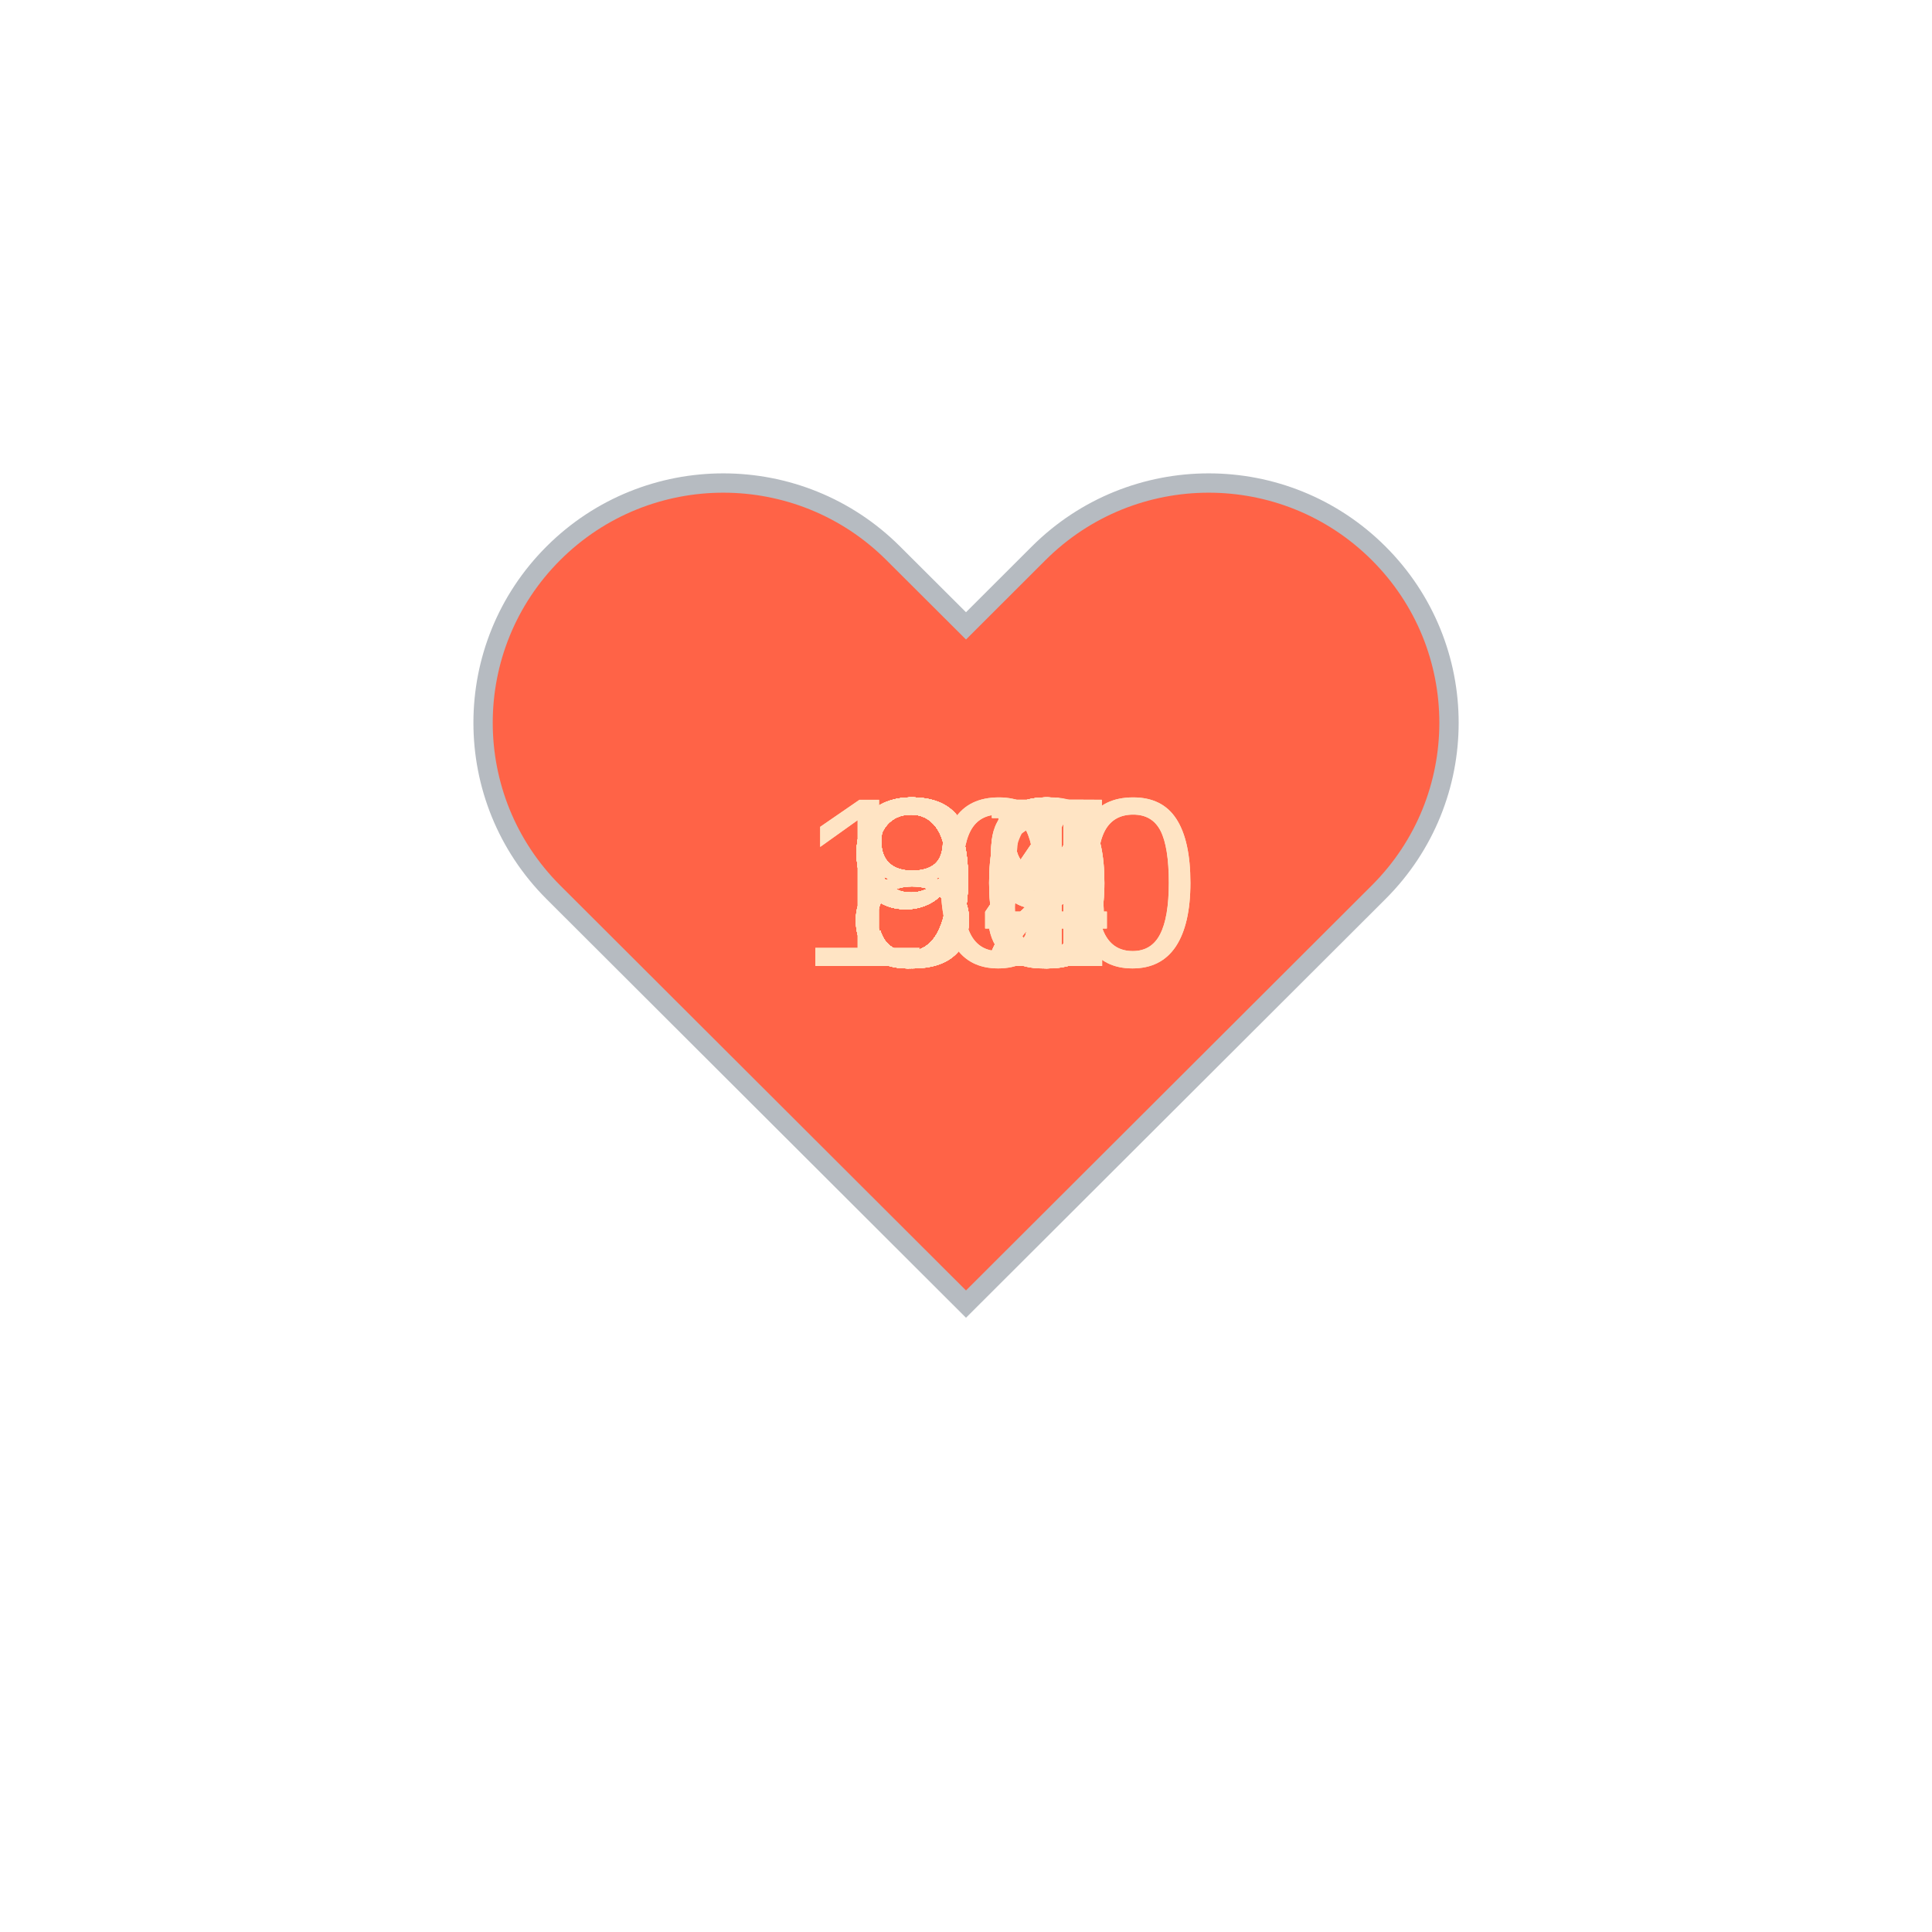
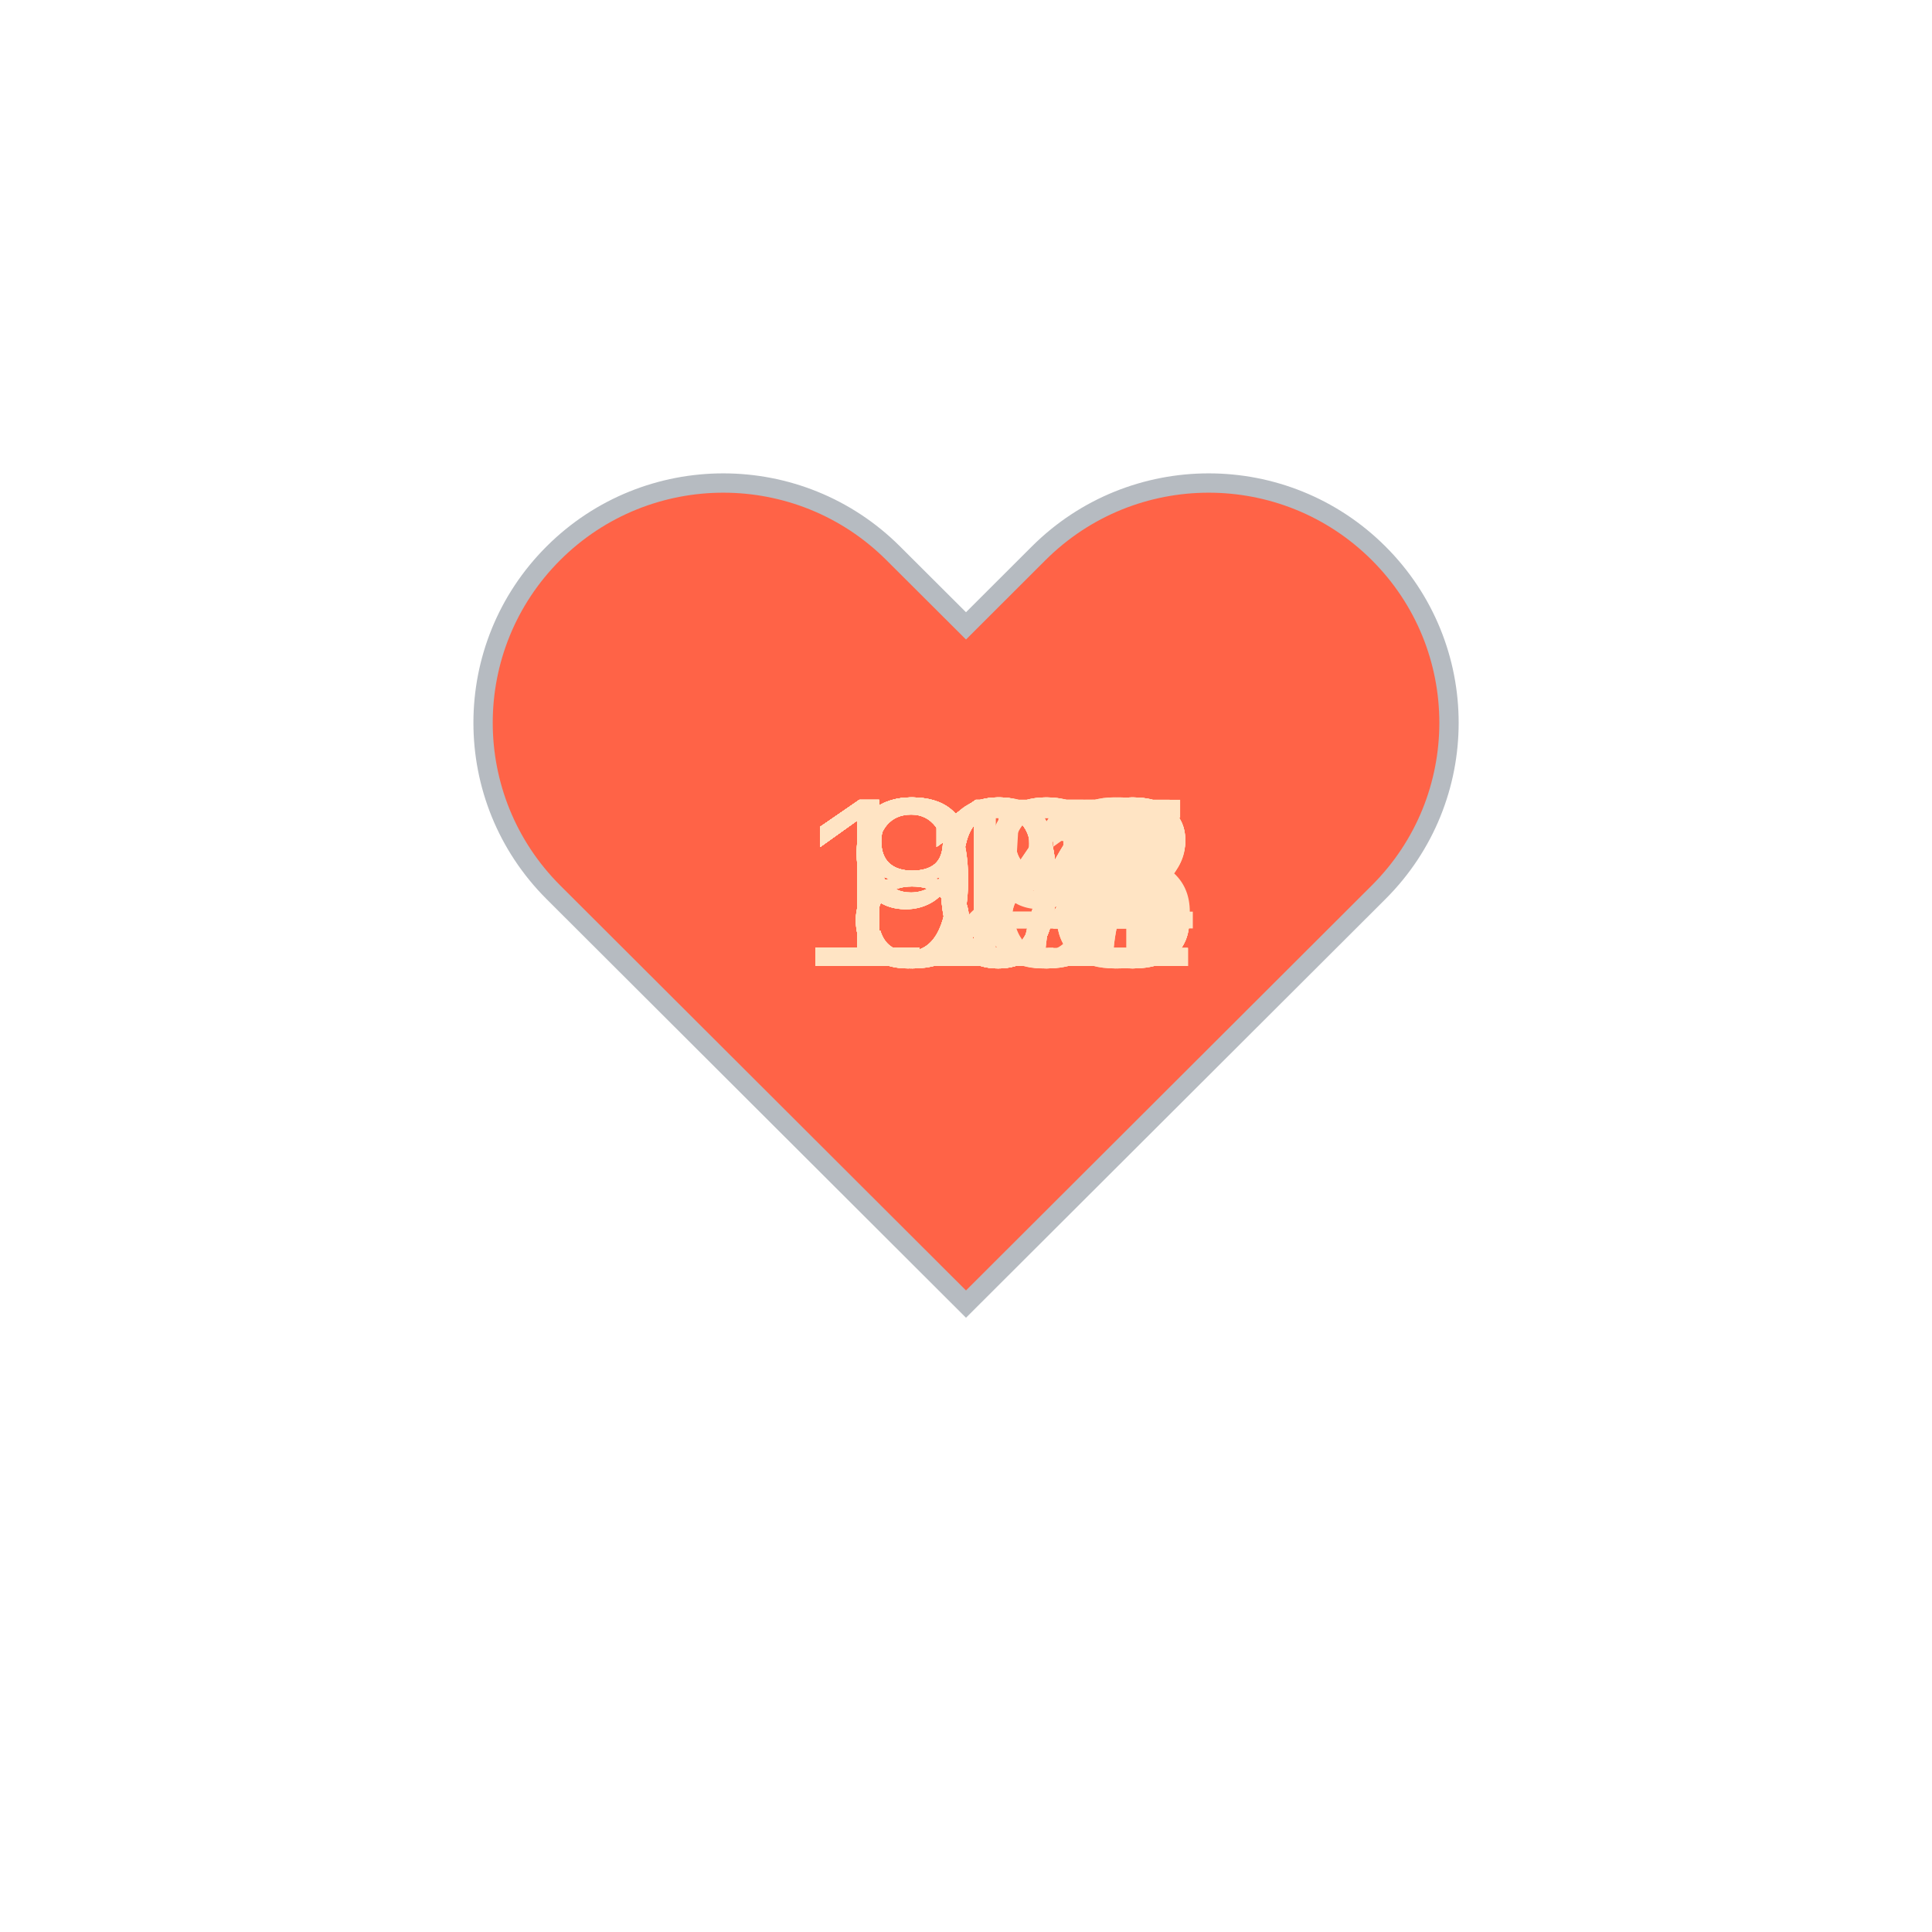
<svg xmlns="http://www.w3.org/2000/svg" baseProfile="full" height="150" version="1.1" viewBox="0,0,200,200" width="150">
  <defs />
  <g transform="translate(100 100)">
    <path d="M92.71,7.27L92.71,7.27c-9.71-9.69-25.46-9.69-35.18,0L50,14.79l-7.54-7.52C32.75-2.42,17-2.42,7.29,7.27v0 c-9.71,9.69-9.71,25.41,0,35.1L50,85l42.71-42.63C102.43,32.68,102.43,16.96,92.71,7.27z" fill="tomato" stroke="#B6BBC1" stroke-width="2" transform="translate(-50 -50)" />
    <animateTransform additive="sum" attributeName="transform" dur="1.2s" repeatCount="indefinite" type="scale" values="1; 1.5; 1.25; 1.5; 1.5; 1;" />
-     <text fill="bisque" style="font-size:25px; font-family:Arial" transform="translate(-12.5 0)">97<animate attributeName="visibility" dur="36.0s" keyTimes="0;0.03;0.07;0.1;0.13;0.17;0.2;0.23;0.27;0.3;0.33;0.37;0.4;0.43;0.47;0.5;0.53;0.57;0.6;0.63;0.67;0.7;0.73;0.77;0.8;0.83;0.87;0.9;0.93;0.97;1.0" repeatCount="indefinite" values="visible;hidden;hidden;hidden;hidden;hidden;hidden;hidden;hidden;hidden;hidden;hidden;hidden;hidden;hidden;hidden;hidden;hidden;hidden;hidden;hidden;hidden;hidden;hidden;hidden;hidden;hidden;hidden;hidden;hidden;hidden" />
+     <text fill="bisque" style="font-size:25px; font-family:Arial" transform="translate(-17.5 0)">116<animate attributeName="visibility" dur="36.0s" keyTimes="0;0.03;0.07;0.1;0.13;0.17;0.2;0.23;0.27;0.3;0.33;0.37;0.4;0.43;0.47;0.5;0.53;0.57;0.6;0.63;0.67;0.7;0.73;0.77;0.8;0.83;0.87;0.9;0.93;0.97;1.0" repeatCount="indefinite" values="visible;hidden;hidden;hidden;hidden;hidden;hidden;hidden;hidden;hidden;hidden;hidden;hidden;hidden;hidden;hidden;hidden;hidden;hidden;hidden;hidden;hidden;hidden;hidden;hidden;hidden;hidden;hidden;hidden;hidden;hidden" />
    </text>
-     <text fill="bisque" style="font-size:25px; font-family:Arial" transform="translate(-12.5 0)">94<animate attributeName="visibility" dur="36.0s" keyTimes="0;0.03;0.07;0.1;0.13;0.17;0.2;0.23;0.27;0.3;0.33;0.37;0.4;0.43;0.47;0.5;0.53;0.57;0.6;0.63;0.67;0.7;0.73;0.77;0.8;0.83;0.87;0.9;0.93;0.97;1.0" repeatCount="indefinite" values="hidden;visible;hidden;hidden;hidden;hidden;hidden;hidden;hidden;hidden;hidden;hidden;hidden;hidden;hidden;hidden;hidden;hidden;hidden;hidden;hidden;hidden;hidden;hidden;hidden;hidden;hidden;hidden;hidden;hidden;hidden" />
+     <text fill="bisque" style="font-size:25px; font-family:Arial" transform="translate(-17.5 0)">117<animate attributeName="visibility" dur="36.0s" keyTimes="0;0.03;0.07;0.1;0.13;0.17;0.2;0.23;0.27;0.3;0.33;0.37;0.4;0.43;0.47;0.5;0.53;0.57;0.6;0.63;0.67;0.7;0.73;0.77;0.8;0.83;0.87;0.9;0.93;0.97;1.0" repeatCount="indefinite" values="hidden;visible;hidden;hidden;hidden;hidden;hidden;hidden;hidden;hidden;hidden;hidden;hidden;hidden;hidden;hidden;hidden;hidden;hidden;hidden;hidden;hidden;hidden;hidden;hidden;hidden;hidden;hidden;hidden;hidden;hidden" />
    </text>
-     <text fill="bisque" style="font-size:25px; font-family:Arial" transform="translate(-12.5 0)">95<animate attributeName="visibility" dur="36.0s" keyTimes="0;0.03;0.07;0.1;0.13;0.17;0.2;0.23;0.27;0.3;0.33;0.37;0.4;0.43;0.47;0.5;0.53;0.57;0.6;0.63;0.67;0.7;0.73;0.77;0.8;0.83;0.87;0.9;0.93;0.97;1.0" repeatCount="indefinite" values="hidden;hidden;visible;hidden;hidden;hidden;hidden;hidden;hidden;hidden;hidden;hidden;hidden;hidden;hidden;hidden;hidden;hidden;hidden;hidden;hidden;hidden;hidden;hidden;hidden;hidden;hidden;hidden;hidden;hidden;hidden" />
+     <text fill="bisque" style="font-size:25px; font-family:Arial" transform="translate(-17.5 0)">121<animate attributeName="visibility" dur="36.0s" keyTimes="0;0.03;0.07;0.1;0.13;0.17;0.2;0.23;0.27;0.3;0.33;0.37;0.4;0.43;0.47;0.5;0.53;0.57;0.6;0.63;0.67;0.7;0.73;0.77;0.8;0.83;0.87;0.9;0.93;0.97;1.0" repeatCount="indefinite" values="hidden;hidden;visible;hidden;hidden;hidden;hidden;hidden;hidden;hidden;hidden;hidden;hidden;hidden;hidden;hidden;hidden;hidden;hidden;hidden;hidden;hidden;hidden;hidden;hidden;hidden;hidden;hidden;hidden;hidden;hidden" />
    </text>
-     <text fill="bisque" style="font-size:25px; font-family:Arial" transform="translate(-12.5 0)">97<animate attributeName="visibility" dur="36.0s" keyTimes="0;0.03;0.07;0.1;0.13;0.17;0.2;0.23;0.27;0.3;0.33;0.37;0.4;0.43;0.47;0.5;0.53;0.57;0.6;0.63;0.67;0.7;0.73;0.77;0.8;0.83;0.87;0.9;0.93;0.97;1.0" repeatCount="indefinite" values="hidden;hidden;hidden;visible;hidden;hidden;hidden;hidden;hidden;hidden;hidden;hidden;hidden;hidden;hidden;hidden;hidden;hidden;hidden;hidden;hidden;hidden;hidden;hidden;hidden;hidden;hidden;hidden;hidden;hidden;hidden" />
+     <text fill="bisque" style="font-size:25px; font-family:Arial" transform="translate(-17.5 0)">122<animate attributeName="visibility" dur="36.0s" keyTimes="0;0.03;0.07;0.1;0.13;0.17;0.2;0.23;0.27;0.3;0.33;0.37;0.4;0.43;0.47;0.5;0.53;0.57;0.6;0.63;0.67;0.7;0.73;0.77;0.8;0.83;0.87;0.9;0.93;0.97;1.0" repeatCount="indefinite" values="hidden;hidden;hidden;visible;hidden;hidden;hidden;hidden;hidden;hidden;hidden;hidden;hidden;hidden;hidden;hidden;hidden;hidden;hidden;hidden;hidden;hidden;hidden;hidden;hidden;hidden;hidden;hidden;hidden;hidden;hidden" />
    </text>
-     <text fill="bisque" style="font-size:25px; font-family:Arial" transform="translate(-17.5 0)">100<animate attributeName="visibility" dur="36.0s" keyTimes="0;0.03;0.07;0.1;0.13;0.17;0.2;0.23;0.27;0.3;0.33;0.37;0.4;0.43;0.47;0.5;0.53;0.57;0.6;0.63;0.67;0.7;0.73;0.77;0.8;0.83;0.87;0.9;0.93;0.97;1.0" repeatCount="indefinite" values="hidden;hidden;hidden;hidden;visible;hidden;hidden;hidden;hidden;hidden;hidden;hidden;hidden;hidden;hidden;hidden;hidden;hidden;hidden;hidden;hidden;hidden;hidden;hidden;hidden;hidden;hidden;hidden;hidden;hidden;hidden" />
+     <text fill="bisque" style="font-size:25px; font-family:Arial" transform="translate(-17.5 0)">116<animate attributeName="visibility" dur="36.0s" keyTimes="0;0.03;0.07;0.1;0.13;0.17;0.2;0.23;0.27;0.3;0.33;0.37;0.4;0.43;0.47;0.5;0.53;0.57;0.6;0.63;0.67;0.7;0.73;0.77;0.8;0.83;0.87;0.9;0.93;0.97;1.0" repeatCount="indefinite" values="hidden;hidden;hidden;hidden;visible;hidden;hidden;hidden;hidden;hidden;hidden;hidden;hidden;hidden;hidden;hidden;hidden;hidden;hidden;hidden;hidden;hidden;hidden;hidden;hidden;hidden;hidden;hidden;hidden;hidden;hidden" />
    </text>
-     <text fill="bisque" style="font-size:25px; font-family:Arial" transform="translate(-17.5 0)">100<animate attributeName="visibility" dur="36.0s" keyTimes="0;0.03;0.07;0.1;0.13;0.17;0.2;0.23;0.27;0.3;0.33;0.37;0.4;0.43;0.47;0.5;0.53;0.57;0.6;0.63;0.67;0.7;0.73;0.77;0.8;0.83;0.87;0.9;0.93;0.97;1.0" repeatCount="indefinite" values="hidden;hidden;hidden;hidden;hidden;visible;hidden;hidden;hidden;hidden;hidden;hidden;hidden;hidden;hidden;hidden;hidden;hidden;hidden;hidden;hidden;hidden;hidden;hidden;hidden;hidden;hidden;hidden;hidden;hidden;hidden" />
+     <text fill="bisque" style="font-size:25px; font-family:Arial" transform="translate(-17.5 0)">114<animate attributeName="visibility" dur="36.0s" keyTimes="0;0.03;0.07;0.1;0.13;0.17;0.2;0.23;0.27;0.3;0.33;0.37;0.4;0.43;0.47;0.5;0.53;0.57;0.6;0.63;0.67;0.7;0.73;0.77;0.8;0.83;0.87;0.9;0.93;0.97;1.0" repeatCount="indefinite" values="hidden;hidden;hidden;hidden;hidden;visible;hidden;hidden;hidden;hidden;hidden;hidden;hidden;hidden;hidden;hidden;hidden;hidden;hidden;hidden;hidden;hidden;hidden;hidden;hidden;hidden;hidden;hidden;hidden;hidden;hidden" />
    </text>
-     <text fill="bisque" style="font-size:25px; font-family:Arial" transform="translate(-12.5 0)">94<animate attributeName="visibility" dur="36.0s" keyTimes="0;0.03;0.07;0.1;0.13;0.17;0.2;0.23;0.27;0.3;0.33;0.37;0.4;0.43;0.47;0.5;0.53;0.57;0.6;0.63;0.67;0.7;0.73;0.77;0.8;0.83;0.87;0.9;0.93;0.97;1.0" repeatCount="indefinite" values="hidden;hidden;hidden;hidden;hidden;hidden;visible;hidden;hidden;hidden;hidden;hidden;hidden;hidden;hidden;hidden;hidden;hidden;hidden;hidden;hidden;hidden;hidden;hidden;hidden;hidden;hidden;hidden;hidden;hidden;hidden" />
+     <text fill="bisque" style="font-size:25px; font-family:Arial" transform="translate(-17.5 0)">108<animate attributeName="visibility" dur="36.0s" keyTimes="0;0.03;0.07;0.1;0.13;0.17;0.2;0.23;0.27;0.3;0.33;0.37;0.4;0.43;0.47;0.5;0.53;0.57;0.6;0.63;0.67;0.7;0.73;0.77;0.8;0.83;0.87;0.9;0.93;0.97;1.0" repeatCount="indefinite" values="hidden;hidden;hidden;hidden;hidden;hidden;visible;hidden;hidden;hidden;hidden;hidden;hidden;hidden;hidden;hidden;hidden;hidden;hidden;hidden;hidden;hidden;hidden;hidden;hidden;hidden;hidden;hidden;hidden;hidden;hidden" />
    </text>
-     <text fill="bisque" style="font-size:25px; font-family:Arial" transform="translate(-12.5 0)">94<animate attributeName="visibility" dur="36.0s" keyTimes="0;0.03;0.07;0.1;0.13;0.17;0.2;0.23;0.27;0.3;0.33;0.37;0.4;0.43;0.47;0.5;0.53;0.57;0.6;0.63;0.67;0.7;0.73;0.77;0.8;0.83;0.87;0.9;0.93;0.97;1.0" repeatCount="indefinite" values="hidden;hidden;hidden;hidden;hidden;hidden;hidden;visible;hidden;hidden;hidden;hidden;hidden;hidden;hidden;hidden;hidden;hidden;hidden;hidden;hidden;hidden;hidden;hidden;hidden;hidden;hidden;hidden;hidden;hidden;hidden" />
+     <text fill="bisque" style="font-size:25px; font-family:Arial" transform="translate(-17.5 0)">108<animate attributeName="visibility" dur="36.0s" keyTimes="0;0.03;0.07;0.1;0.13;0.17;0.2;0.23;0.27;0.3;0.33;0.37;0.4;0.43;0.47;0.5;0.53;0.57;0.6;0.63;0.67;0.7;0.73;0.77;0.8;0.83;0.87;0.9;0.93;0.97;1.0" repeatCount="indefinite" values="hidden;hidden;hidden;hidden;hidden;hidden;hidden;visible;hidden;hidden;hidden;hidden;hidden;hidden;hidden;hidden;hidden;hidden;hidden;hidden;hidden;hidden;hidden;hidden;hidden;hidden;hidden;hidden;hidden;hidden;hidden" />
    </text>
-     <text fill="bisque" style="font-size:25px; font-family:Arial" transform="translate(-12.5 0)">93<animate attributeName="visibility" dur="36.0s" keyTimes="0;0.03;0.07;0.1;0.13;0.17;0.2;0.23;0.27;0.3;0.33;0.37;0.4;0.43;0.47;0.5;0.53;0.57;0.6;0.63;0.67;0.7;0.73;0.77;0.8;0.83;0.87;0.9;0.93;0.97;1.0" repeatCount="indefinite" values="hidden;hidden;hidden;hidden;hidden;hidden;hidden;hidden;visible;hidden;hidden;hidden;hidden;hidden;hidden;hidden;hidden;hidden;hidden;hidden;hidden;hidden;hidden;hidden;hidden;hidden;hidden;hidden;hidden;hidden;hidden" />
+     <text fill="bisque" style="font-size:25px; font-family:Arial" transform="translate(-17.5 0)">111<animate attributeName="visibility" dur="36.0s" keyTimes="0;0.03;0.07;0.1;0.13;0.17;0.2;0.23;0.27;0.3;0.33;0.37;0.4;0.43;0.47;0.5;0.53;0.57;0.6;0.63;0.67;0.7;0.73;0.77;0.8;0.83;0.87;0.9;0.93;0.97;1.0" repeatCount="indefinite" values="hidden;hidden;hidden;hidden;hidden;hidden;hidden;hidden;visible;hidden;hidden;hidden;hidden;hidden;hidden;hidden;hidden;hidden;hidden;hidden;hidden;hidden;hidden;hidden;hidden;hidden;hidden;hidden;hidden;hidden;hidden" />
    </text>
-     <text fill="bisque" style="font-size:25px; font-family:Arial" transform="translate(-12.5 0)">82<animate attributeName="visibility" dur="36.0s" keyTimes="0;0.03;0.07;0.1;0.13;0.17;0.2;0.23;0.27;0.3;0.33;0.37;0.4;0.43;0.47;0.5;0.53;0.57;0.6;0.63;0.67;0.7;0.73;0.77;0.8;0.83;0.87;0.9;0.93;0.97;1.0" repeatCount="indefinite" values="hidden;hidden;hidden;hidden;hidden;hidden;hidden;hidden;hidden;visible;hidden;hidden;hidden;hidden;hidden;hidden;hidden;hidden;hidden;hidden;hidden;hidden;hidden;hidden;hidden;hidden;hidden;hidden;hidden;hidden;hidden" />
+     <text fill="bisque" style="font-size:25px; font-family:Arial" transform="translate(-17.5 0)">114<animate attributeName="visibility" dur="36.0s" keyTimes="0;0.03;0.07;0.1;0.13;0.17;0.2;0.23;0.27;0.3;0.33;0.37;0.4;0.43;0.47;0.5;0.53;0.57;0.6;0.63;0.67;0.7;0.73;0.77;0.8;0.83;0.87;0.9;0.93;0.97;1.0" repeatCount="indefinite" values="hidden;hidden;hidden;hidden;hidden;hidden;hidden;hidden;hidden;visible;hidden;hidden;hidden;hidden;hidden;hidden;hidden;hidden;hidden;hidden;hidden;hidden;hidden;hidden;hidden;hidden;hidden;hidden;hidden;hidden;hidden" />
    </text>
-     <text fill="bisque" style="font-size:25px; font-family:Arial" transform="translate(-12.5 0)">88<animate attributeName="visibility" dur="36.0s" keyTimes="0;0.03;0.07;0.1;0.13;0.17;0.2;0.23;0.27;0.3;0.33;0.37;0.4;0.43;0.47;0.5;0.53;0.57;0.6;0.63;0.67;0.7;0.73;0.77;0.8;0.83;0.87;0.9;0.93;0.97;1.0" repeatCount="indefinite" values="hidden;hidden;hidden;hidden;hidden;hidden;hidden;hidden;hidden;hidden;visible;hidden;hidden;hidden;hidden;hidden;hidden;hidden;hidden;hidden;hidden;hidden;hidden;hidden;hidden;hidden;hidden;hidden;hidden;hidden;hidden" />
+     <text fill="bisque" style="font-size:25px; font-family:Arial" transform="translate(-17.5 0)">114<animate attributeName="visibility" dur="36.0s" keyTimes="0;0.03;0.07;0.1;0.13;0.17;0.2;0.23;0.27;0.3;0.33;0.37;0.4;0.43;0.47;0.5;0.53;0.57;0.6;0.63;0.67;0.7;0.73;0.77;0.8;0.83;0.87;0.9;0.93;0.97;1.0" repeatCount="indefinite" values="hidden;hidden;hidden;hidden;hidden;hidden;hidden;hidden;hidden;hidden;visible;hidden;hidden;hidden;hidden;hidden;hidden;hidden;hidden;hidden;hidden;hidden;hidden;hidden;hidden;hidden;hidden;hidden;hidden;hidden;hidden" />
    </text>
-     <text fill="bisque" style="font-size:25px; font-family:Arial" transform="translate(-12.5 0)">83<animate attributeName="visibility" dur="36.0s" keyTimes="0;0.03;0.07;0.1;0.13;0.17;0.2;0.23;0.27;0.3;0.33;0.37;0.4;0.43;0.47;0.5;0.53;0.57;0.6;0.63;0.67;0.7;0.73;0.77;0.8;0.83;0.87;0.9;0.93;0.97;1.0" repeatCount="indefinite" values="hidden;hidden;hidden;hidden;hidden;hidden;hidden;hidden;hidden;hidden;hidden;visible;hidden;hidden;hidden;hidden;hidden;hidden;hidden;hidden;hidden;hidden;hidden;hidden;hidden;hidden;hidden;hidden;hidden;hidden;hidden" />
+     <text fill="bisque" style="font-size:25px; font-family:Arial" transform="translate(-17.5 0)">117<animate attributeName="visibility" dur="36.0s" keyTimes="0;0.03;0.07;0.1;0.13;0.17;0.2;0.23;0.27;0.3;0.33;0.37;0.4;0.43;0.47;0.5;0.53;0.57;0.6;0.63;0.67;0.7;0.73;0.77;0.8;0.83;0.87;0.9;0.93;0.97;1.0" repeatCount="indefinite" values="hidden;hidden;hidden;hidden;hidden;hidden;hidden;hidden;hidden;hidden;hidden;visible;hidden;hidden;hidden;hidden;hidden;hidden;hidden;hidden;hidden;hidden;hidden;hidden;hidden;hidden;hidden;hidden;hidden;hidden;hidden" />
    </text>
-     <text fill="bisque" style="font-size:25px; font-family:Arial" transform="translate(-12.5 0)">90<animate attributeName="visibility" dur="36.0s" keyTimes="0;0.03;0.07;0.1;0.13;0.17;0.2;0.23;0.27;0.3;0.33;0.37;0.4;0.43;0.47;0.5;0.53;0.57;0.6;0.63;0.67;0.7;0.73;0.77;0.8;0.83;0.87;0.9;0.93;0.97;1.0" repeatCount="indefinite" values="hidden;hidden;hidden;hidden;hidden;hidden;hidden;hidden;hidden;hidden;hidden;hidden;visible;hidden;hidden;hidden;hidden;hidden;hidden;hidden;hidden;hidden;hidden;hidden;hidden;hidden;hidden;hidden;hidden;hidden;hidden" />
+     <text fill="bisque" style="font-size:25px; font-family:Arial" transform="translate(-17.5 0)">113<animate attributeName="visibility" dur="36.0s" keyTimes="0;0.03;0.07;0.1;0.13;0.17;0.2;0.23;0.27;0.3;0.33;0.37;0.4;0.43;0.47;0.5;0.53;0.57;0.6;0.63;0.67;0.7;0.73;0.77;0.8;0.83;0.87;0.9;0.93;0.97;1.0" repeatCount="indefinite" values="hidden;hidden;hidden;hidden;hidden;hidden;hidden;hidden;hidden;hidden;hidden;hidden;visible;hidden;hidden;hidden;hidden;hidden;hidden;hidden;hidden;hidden;hidden;hidden;hidden;hidden;hidden;hidden;hidden;hidden;hidden" />
    </text>
-     <text fill="bisque" style="font-size:25px; font-family:Arial" transform="translate(-12.5 0)">91<animate attributeName="visibility" dur="36.0s" keyTimes="0;0.03;0.07;0.1;0.13;0.17;0.2;0.23;0.27;0.3;0.33;0.37;0.4;0.43;0.47;0.5;0.53;0.57;0.6;0.63;0.67;0.7;0.73;0.77;0.8;0.83;0.87;0.9;0.93;0.97;1.0" repeatCount="indefinite" values="hidden;hidden;hidden;hidden;hidden;hidden;hidden;hidden;hidden;hidden;hidden;hidden;hidden;visible;hidden;hidden;hidden;hidden;hidden;hidden;hidden;hidden;hidden;hidden;hidden;hidden;hidden;hidden;hidden;hidden;hidden" />
+     <text fill="bisque" style="font-size:25px; font-family:Arial" transform="translate(-17.5 0)">113<animate attributeName="visibility" dur="36.0s" keyTimes="0;0.03;0.07;0.1;0.13;0.17;0.2;0.23;0.27;0.3;0.33;0.37;0.4;0.43;0.47;0.5;0.53;0.57;0.6;0.63;0.67;0.7;0.73;0.77;0.8;0.83;0.87;0.9;0.93;0.97;1.0" repeatCount="indefinite" values="hidden;hidden;hidden;hidden;hidden;hidden;hidden;hidden;hidden;hidden;hidden;hidden;hidden;visible;hidden;hidden;hidden;hidden;hidden;hidden;hidden;hidden;hidden;hidden;hidden;hidden;hidden;hidden;hidden;hidden;hidden" />
    </text>
-     <text fill="bisque" style="font-size:25px; font-family:Arial" transform="translate(-12.5 0)">89<animate attributeName="visibility" dur="36.0s" keyTimes="0;0.03;0.07;0.1;0.13;0.17;0.2;0.23;0.27;0.3;0.33;0.37;0.4;0.43;0.47;0.5;0.53;0.57;0.6;0.63;0.67;0.7;0.73;0.77;0.8;0.83;0.87;0.9;0.93;0.97;1.0" repeatCount="indefinite" values="hidden;hidden;hidden;hidden;hidden;hidden;hidden;hidden;hidden;hidden;hidden;hidden;hidden;hidden;visible;hidden;hidden;hidden;hidden;hidden;hidden;hidden;hidden;hidden;hidden;hidden;hidden;hidden;hidden;hidden;hidden" />
+     <text fill="bisque" style="font-size:25px; font-family:Arial" transform="translate(-17.5 0)">104<animate attributeName="visibility" dur="36.0s" keyTimes="0;0.03;0.07;0.1;0.13;0.17;0.2;0.23;0.27;0.3;0.33;0.37;0.4;0.43;0.47;0.5;0.53;0.57;0.6;0.63;0.67;0.7;0.73;0.77;0.8;0.83;0.87;0.9;0.93;0.97;1.0" repeatCount="indefinite" values="hidden;hidden;hidden;hidden;hidden;hidden;hidden;hidden;hidden;hidden;hidden;hidden;hidden;hidden;visible;hidden;hidden;hidden;hidden;hidden;hidden;hidden;hidden;hidden;hidden;hidden;hidden;hidden;hidden;hidden;hidden" />
    </text>
-     <text fill="bisque" style="font-size:25px; font-family:Arial" transform="translate(-12.5 0)">86<animate attributeName="visibility" dur="36.0s" keyTimes="0;0.03;0.07;0.1;0.13;0.17;0.2;0.23;0.27;0.3;0.33;0.37;0.4;0.43;0.47;0.5;0.53;0.57;0.6;0.63;0.67;0.7;0.73;0.77;0.8;0.83;0.87;0.9;0.93;0.97;1.0" repeatCount="indefinite" values="hidden;hidden;hidden;hidden;hidden;hidden;hidden;hidden;hidden;hidden;hidden;hidden;hidden;hidden;hidden;visible;hidden;hidden;hidden;hidden;hidden;hidden;hidden;hidden;hidden;hidden;hidden;hidden;hidden;hidden;hidden" />
+     <text fill="bisque" style="font-size:25px; font-family:Arial" transform="translate(-17.5 0)">108<animate attributeName="visibility" dur="36.0s" keyTimes="0;0.03;0.07;0.1;0.13;0.17;0.2;0.23;0.27;0.3;0.33;0.37;0.4;0.43;0.47;0.5;0.53;0.57;0.6;0.63;0.67;0.7;0.73;0.77;0.8;0.83;0.87;0.9;0.93;0.97;1.0" repeatCount="indefinite" values="hidden;hidden;hidden;hidden;hidden;hidden;hidden;hidden;hidden;hidden;hidden;hidden;hidden;hidden;hidden;visible;hidden;hidden;hidden;hidden;hidden;hidden;hidden;hidden;hidden;hidden;hidden;hidden;hidden;hidden;hidden" />
    </text>
-     <text fill="bisque" style="font-size:25px; font-family:Arial" transform="translate(-12.5 0)">87<animate attributeName="visibility" dur="36.0s" keyTimes="0;0.03;0.07;0.1;0.13;0.17;0.2;0.23;0.27;0.3;0.33;0.37;0.4;0.43;0.47;0.5;0.53;0.57;0.6;0.63;0.67;0.7;0.73;0.77;0.8;0.83;0.87;0.9;0.93;0.97;1.0" repeatCount="indefinite" values="hidden;hidden;hidden;hidden;hidden;hidden;hidden;hidden;hidden;hidden;hidden;hidden;hidden;hidden;hidden;hidden;visible;hidden;hidden;hidden;hidden;hidden;hidden;hidden;hidden;hidden;hidden;hidden;hidden;hidden;hidden" />
+     <text fill="bisque" style="font-size:25px; font-family:Arial" transform="translate(-17.5 0)">108<animate attributeName="visibility" dur="36.0s" keyTimes="0;0.03;0.07;0.1;0.13;0.17;0.2;0.23;0.27;0.3;0.33;0.37;0.4;0.43;0.47;0.5;0.53;0.57;0.6;0.63;0.67;0.7;0.73;0.77;0.8;0.83;0.87;0.9;0.93;0.97;1.0" repeatCount="indefinite" values="hidden;hidden;hidden;hidden;hidden;hidden;hidden;hidden;hidden;hidden;hidden;hidden;hidden;hidden;hidden;hidden;visible;hidden;hidden;hidden;hidden;hidden;hidden;hidden;hidden;hidden;hidden;hidden;hidden;hidden;hidden" />
    </text>
-     <text fill="bisque" style="font-size:25px; font-family:Arial" transform="translate(-12.5 0)">92<animate attributeName="visibility" dur="36.0s" keyTimes="0;0.03;0.07;0.1;0.13;0.17;0.2;0.23;0.27;0.3;0.33;0.37;0.4;0.43;0.47;0.5;0.53;0.57;0.6;0.63;0.67;0.7;0.73;0.77;0.8;0.83;0.87;0.9;0.93;0.97;1.0" repeatCount="indefinite" values="hidden;hidden;hidden;hidden;hidden;hidden;hidden;hidden;hidden;hidden;hidden;hidden;hidden;hidden;hidden;hidden;hidden;visible;hidden;hidden;hidden;hidden;hidden;hidden;hidden;hidden;hidden;hidden;hidden;hidden;hidden" />
+     <text fill="bisque" style="font-size:25px; font-family:Arial" transform="translate(-17.5 0)">105<animate attributeName="visibility" dur="36.0s" keyTimes="0;0.03;0.07;0.1;0.13;0.17;0.2;0.23;0.27;0.3;0.33;0.37;0.4;0.43;0.47;0.5;0.53;0.57;0.6;0.63;0.67;0.7;0.73;0.77;0.8;0.83;0.87;0.9;0.93;0.97;1.0" repeatCount="indefinite" values="hidden;hidden;hidden;hidden;hidden;hidden;hidden;hidden;hidden;hidden;hidden;hidden;hidden;hidden;hidden;hidden;hidden;visible;hidden;hidden;hidden;hidden;hidden;hidden;hidden;hidden;hidden;hidden;hidden;hidden;hidden" />
    </text>
-     <text fill="bisque" style="font-size:25px; font-family:Arial" transform="translate(-12.5 0)">97<animate attributeName="visibility" dur="36.0s" keyTimes="0;0.03;0.07;0.1;0.13;0.17;0.2;0.23;0.27;0.3;0.33;0.37;0.4;0.43;0.47;0.5;0.53;0.57;0.6;0.63;0.67;0.7;0.73;0.77;0.8;0.83;0.87;0.9;0.93;0.97;1.0" repeatCount="indefinite" values="hidden;hidden;hidden;hidden;hidden;hidden;hidden;hidden;hidden;hidden;hidden;hidden;hidden;hidden;hidden;hidden;hidden;hidden;visible;hidden;hidden;hidden;hidden;hidden;hidden;hidden;hidden;hidden;hidden;hidden;hidden" />
+     <text fill="bisque" style="font-size:25px; font-family:Arial" transform="translate(-17.5 0)">102<animate attributeName="visibility" dur="36.0s" keyTimes="0;0.03;0.07;0.1;0.13;0.17;0.2;0.23;0.27;0.3;0.33;0.37;0.4;0.43;0.47;0.5;0.53;0.57;0.6;0.63;0.67;0.7;0.73;0.77;0.8;0.83;0.87;0.9;0.93;0.97;1.0" repeatCount="indefinite" values="hidden;hidden;hidden;hidden;hidden;hidden;hidden;hidden;hidden;hidden;hidden;hidden;hidden;hidden;hidden;hidden;hidden;hidden;visible;hidden;hidden;hidden;hidden;hidden;hidden;hidden;hidden;hidden;hidden;hidden;hidden" />
    </text>
-     <text fill="bisque" style="font-size:25px; font-family:Arial" transform="translate(-12.5 0)">95<animate attributeName="visibility" dur="36.0s" keyTimes="0;0.03;0.07;0.1;0.13;0.17;0.2;0.23;0.27;0.3;0.33;0.37;0.4;0.43;0.47;0.5;0.53;0.57;0.6;0.63;0.67;0.7;0.73;0.77;0.8;0.83;0.87;0.9;0.93;0.97;1.0" repeatCount="indefinite" values="hidden;hidden;hidden;hidden;hidden;hidden;hidden;hidden;hidden;hidden;hidden;hidden;hidden;hidden;hidden;hidden;hidden;hidden;hidden;visible;hidden;hidden;hidden;hidden;hidden;hidden;hidden;hidden;hidden;hidden;hidden" />
+     <text fill="bisque" style="font-size:25px; font-family:Arial" transform="translate(-12.5 0)">97<animate attributeName="visibility" dur="36.0s" keyTimes="0;0.03;0.07;0.1;0.13;0.17;0.2;0.23;0.27;0.3;0.33;0.37;0.4;0.43;0.47;0.5;0.53;0.57;0.6;0.63;0.67;0.7;0.73;0.77;0.8;0.83;0.87;0.9;0.93;0.97;1.0" repeatCount="indefinite" values="hidden;hidden;hidden;hidden;hidden;hidden;hidden;hidden;hidden;hidden;hidden;hidden;hidden;hidden;hidden;hidden;hidden;hidden;hidden;visible;hidden;hidden;hidden;hidden;hidden;hidden;hidden;hidden;hidden;hidden;hidden" />
    </text>
    <text fill="bisque" style="font-size:25px; font-family:Arial" transform="translate(-12.5 0)">99<animate attributeName="visibility" dur="36.0s" keyTimes="0;0.03;0.07;0.1;0.13;0.17;0.2;0.23;0.27;0.3;0.33;0.37;0.4;0.43;0.47;0.5;0.53;0.57;0.6;0.63;0.67;0.7;0.73;0.77;0.8;0.83;0.87;0.9;0.93;0.97;1.0" repeatCount="indefinite" values="hidden;hidden;hidden;hidden;hidden;hidden;hidden;hidden;hidden;hidden;hidden;hidden;hidden;hidden;hidden;hidden;hidden;hidden;hidden;hidden;visible;hidden;hidden;hidden;hidden;hidden;hidden;hidden;hidden;hidden;hidden" />
    </text>
-     <text fill="bisque" style="font-size:25px; font-family:Arial" transform="translate(-12.5 0)">99<animate attributeName="visibility" dur="36.0s" keyTimes="0;0.03;0.07;0.1;0.13;0.17;0.2;0.23;0.27;0.3;0.33;0.37;0.4;0.43;0.47;0.5;0.53;0.57;0.6;0.63;0.67;0.7;0.73;0.77;0.8;0.83;0.87;0.9;0.93;0.97;1.0" repeatCount="indefinite" values="hidden;hidden;hidden;hidden;hidden;hidden;hidden;hidden;hidden;hidden;hidden;hidden;hidden;hidden;hidden;hidden;hidden;hidden;hidden;hidden;hidden;visible;hidden;hidden;hidden;hidden;hidden;hidden;hidden;hidden;hidden" />
+     <text fill="bisque" style="font-size:25px; font-family:Arial" transform="translate(-12.5 0)">98<animate attributeName="visibility" dur="36.0s" keyTimes="0;0.03;0.07;0.1;0.13;0.17;0.2;0.23;0.27;0.3;0.33;0.37;0.4;0.43;0.47;0.5;0.53;0.57;0.6;0.63;0.67;0.7;0.73;0.77;0.8;0.83;0.87;0.9;0.93;0.97;1.0" repeatCount="indefinite" values="hidden;hidden;hidden;hidden;hidden;hidden;hidden;hidden;hidden;hidden;hidden;hidden;hidden;hidden;hidden;hidden;hidden;hidden;hidden;hidden;hidden;visible;hidden;hidden;hidden;hidden;hidden;hidden;hidden;hidden;hidden" />
    </text>
-     <text fill="bisque" style="font-size:25px; font-family:Arial" transform="translate(-12.5 0)">90<animate attributeName="visibility" dur="36.0s" keyTimes="0;0.03;0.07;0.1;0.13;0.17;0.2;0.23;0.27;0.3;0.33;0.37;0.4;0.43;0.47;0.5;0.53;0.57;0.6;0.63;0.67;0.7;0.73;0.77;0.8;0.83;0.87;0.9;0.93;0.97;1.0" repeatCount="indefinite" values="hidden;hidden;hidden;hidden;hidden;hidden;hidden;hidden;hidden;hidden;hidden;hidden;hidden;hidden;hidden;hidden;hidden;hidden;hidden;hidden;hidden;hidden;visible;hidden;hidden;hidden;hidden;hidden;hidden;hidden;hidden" />
+     <text fill="bisque" style="font-size:25px; font-family:Arial" transform="translate(-12.5 0)">84<animate attributeName="visibility" dur="36.0s" keyTimes="0;0.03;0.07;0.1;0.13;0.17;0.2;0.23;0.27;0.3;0.33;0.37;0.4;0.43;0.47;0.5;0.53;0.57;0.6;0.63;0.67;0.7;0.73;0.77;0.8;0.83;0.87;0.9;0.93;0.97;1.0" repeatCount="indefinite" values="hidden;hidden;hidden;hidden;hidden;hidden;hidden;hidden;hidden;hidden;hidden;hidden;hidden;hidden;hidden;hidden;hidden;hidden;hidden;hidden;hidden;hidden;visible;hidden;hidden;hidden;hidden;hidden;hidden;hidden;hidden" />
    </text>
-     <text fill="bisque" style="font-size:25px; font-family:Arial" transform="translate(-12.5 0)">92<animate attributeName="visibility" dur="36.0s" keyTimes="0;0.03;0.07;0.1;0.13;0.17;0.2;0.23;0.27;0.3;0.33;0.37;0.4;0.43;0.47;0.5;0.53;0.57;0.6;0.63;0.67;0.7;0.73;0.77;0.8;0.83;0.87;0.9;0.93;0.97;1.0" repeatCount="indefinite" values="hidden;hidden;hidden;hidden;hidden;hidden;hidden;hidden;hidden;hidden;hidden;hidden;hidden;hidden;hidden;hidden;hidden;hidden;hidden;hidden;hidden;hidden;hidden;visible;hidden;hidden;hidden;hidden;hidden;hidden;hidden" />
+     <text fill="bisque" style="font-size:25px; font-family:Arial" transform="translate(-12.5 0)">88<animate attributeName="visibility" dur="36.0s" keyTimes="0;0.03;0.07;0.1;0.13;0.17;0.2;0.23;0.27;0.3;0.33;0.37;0.4;0.43;0.47;0.5;0.53;0.57;0.6;0.63;0.67;0.7;0.73;0.77;0.8;0.83;0.87;0.9;0.93;0.97;1.0" repeatCount="indefinite" values="hidden;hidden;hidden;hidden;hidden;hidden;hidden;hidden;hidden;hidden;hidden;hidden;hidden;hidden;hidden;hidden;hidden;hidden;hidden;hidden;hidden;hidden;hidden;visible;hidden;hidden;hidden;hidden;hidden;hidden;hidden" />
    </text>
-     <text fill="bisque" style="font-size:25px; font-family:Arial" transform="translate(-12.5 0)">88<animate attributeName="visibility" dur="36.0s" keyTimes="0;0.03;0.07;0.1;0.13;0.17;0.2;0.23;0.27;0.3;0.33;0.37;0.4;0.43;0.47;0.5;0.53;0.57;0.6;0.63;0.67;0.7;0.73;0.77;0.8;0.83;0.87;0.9;0.93;0.97;1.0" repeatCount="indefinite" values="hidden;hidden;hidden;hidden;hidden;hidden;hidden;hidden;hidden;hidden;hidden;hidden;hidden;hidden;hidden;hidden;hidden;hidden;hidden;hidden;hidden;hidden;hidden;hidden;visible;hidden;hidden;hidden;hidden;hidden;hidden" />
+     <text fill="bisque" style="font-size:25px; font-family:Arial" transform="translate(-12.5 0)">87<animate attributeName="visibility" dur="36.0s" keyTimes="0;0.03;0.07;0.1;0.13;0.17;0.2;0.23;0.27;0.3;0.33;0.37;0.4;0.43;0.47;0.5;0.53;0.57;0.6;0.63;0.67;0.7;0.73;0.77;0.8;0.83;0.87;0.9;0.93;0.97;1.0" repeatCount="indefinite" values="hidden;hidden;hidden;hidden;hidden;hidden;hidden;hidden;hidden;hidden;hidden;hidden;hidden;hidden;hidden;hidden;hidden;hidden;hidden;hidden;hidden;hidden;hidden;hidden;visible;hidden;hidden;hidden;hidden;hidden;hidden" />
    </text>
-     <text fill="bisque" style="font-size:25px; font-family:Arial" transform="translate(-12.5 0)">88<animate attributeName="visibility" dur="36.0s" keyTimes="0;0.03;0.07;0.1;0.13;0.17;0.2;0.23;0.27;0.3;0.33;0.37;0.4;0.43;0.47;0.5;0.53;0.57;0.6;0.63;0.67;0.7;0.73;0.77;0.8;0.83;0.87;0.9;0.93;0.97;1.0" repeatCount="indefinite" values="hidden;hidden;hidden;hidden;hidden;hidden;hidden;hidden;hidden;hidden;hidden;hidden;hidden;hidden;hidden;hidden;hidden;hidden;hidden;hidden;hidden;hidden;hidden;hidden;hidden;visible;hidden;hidden;hidden;hidden;hidden" />
+     <text fill="bisque" style="font-size:25px; font-family:Arial" transform="translate(-12.5 0)">90<animate attributeName="visibility" dur="36.0s" keyTimes="0;0.03;0.07;0.1;0.13;0.17;0.2;0.23;0.27;0.3;0.33;0.37;0.4;0.43;0.47;0.5;0.53;0.57;0.6;0.63;0.67;0.7;0.73;0.77;0.8;0.83;0.87;0.9;0.93;0.97;1.0" repeatCount="indefinite" values="hidden;hidden;hidden;hidden;hidden;hidden;hidden;hidden;hidden;hidden;hidden;hidden;hidden;hidden;hidden;hidden;hidden;hidden;hidden;hidden;hidden;hidden;hidden;hidden;hidden;visible;hidden;hidden;hidden;hidden;hidden" />
    </text>
-     <text fill="bisque" style="font-size:25px; font-family:Arial" transform="translate(-12.5 0)">92<animate attributeName="visibility" dur="36.0s" keyTimes="0;0.03;0.07;0.1;0.13;0.17;0.2;0.23;0.27;0.3;0.33;0.37;0.4;0.43;0.47;0.5;0.53;0.57;0.6;0.63;0.67;0.7;0.73;0.77;0.8;0.83;0.87;0.9;0.93;0.97;1.0" repeatCount="indefinite" values="hidden;hidden;hidden;hidden;hidden;hidden;hidden;hidden;hidden;hidden;hidden;hidden;hidden;hidden;hidden;hidden;hidden;hidden;hidden;hidden;hidden;hidden;hidden;hidden;hidden;hidden;visible;hidden;hidden;hidden;hidden" />
+     <text fill="bisque" style="font-size:25px; font-family:Arial" transform="translate(-12.5 0)">95<animate attributeName="visibility" dur="36.0s" keyTimes="0;0.03;0.07;0.1;0.13;0.17;0.2;0.23;0.27;0.3;0.33;0.37;0.4;0.43;0.47;0.5;0.53;0.57;0.6;0.63;0.67;0.7;0.73;0.77;0.8;0.83;0.87;0.9;0.93;0.97;1.0" repeatCount="indefinite" values="hidden;hidden;hidden;hidden;hidden;hidden;hidden;hidden;hidden;hidden;hidden;hidden;hidden;hidden;hidden;hidden;hidden;hidden;hidden;hidden;hidden;hidden;hidden;hidden;hidden;hidden;visible;hidden;hidden;hidden;hidden" />
    </text>
-     <text fill="bisque" style="font-size:25px; font-family:Arial" transform="translate(-12.5 0)">88<animate attributeName="visibility" dur="36.0s" keyTimes="0;0.03;0.07;0.1;0.13;0.17;0.2;0.23;0.27;0.3;0.33;0.37;0.4;0.43;0.47;0.5;0.53;0.57;0.6;0.63;0.67;0.7;0.73;0.77;0.8;0.83;0.87;0.9;0.93;0.97;1.0" repeatCount="indefinite" values="hidden;hidden;hidden;hidden;hidden;hidden;hidden;hidden;hidden;hidden;hidden;hidden;hidden;hidden;hidden;hidden;hidden;hidden;hidden;hidden;hidden;hidden;hidden;hidden;hidden;hidden;hidden;visible;hidden;hidden;hidden" />
+     <text fill="bisque" style="font-size:25px; font-family:Arial" transform="translate(-12.5 0)">84<animate attributeName="visibility" dur="36.0s" keyTimes="0;0.03;0.07;0.1;0.13;0.17;0.2;0.23;0.27;0.3;0.33;0.37;0.4;0.43;0.47;0.5;0.53;0.57;0.6;0.63;0.67;0.7;0.73;0.77;0.8;0.83;0.87;0.9;0.93;0.97;1.0" repeatCount="indefinite" values="hidden;hidden;hidden;hidden;hidden;hidden;hidden;hidden;hidden;hidden;hidden;hidden;hidden;hidden;hidden;hidden;hidden;hidden;hidden;hidden;hidden;hidden;hidden;hidden;hidden;hidden;hidden;visible;hidden;hidden;hidden" />
    </text>
-     <text fill="bisque" style="font-size:25px; font-family:Arial" transform="translate(-12.5 0)">91<animate attributeName="visibility" dur="36.0s" keyTimes="0;0.03;0.07;0.1;0.13;0.17;0.2;0.23;0.27;0.3;0.33;0.37;0.4;0.43;0.47;0.5;0.53;0.57;0.6;0.63;0.67;0.7;0.73;0.77;0.8;0.83;0.87;0.9;0.93;0.97;1.0" repeatCount="indefinite" values="hidden;hidden;hidden;hidden;hidden;hidden;hidden;hidden;hidden;hidden;hidden;hidden;hidden;hidden;hidden;hidden;hidden;hidden;hidden;hidden;hidden;hidden;hidden;hidden;hidden;hidden;hidden;hidden;visible;hidden;hidden" />
+     <text fill="bisque" style="font-size:25px; font-family:Arial" transform="translate(-12.5 0)">87<animate attributeName="visibility" dur="36.0s" keyTimes="0;0.03;0.07;0.1;0.13;0.17;0.2;0.23;0.27;0.3;0.33;0.37;0.4;0.43;0.47;0.5;0.53;0.57;0.6;0.63;0.67;0.7;0.73;0.77;0.8;0.83;0.87;0.9;0.93;0.97;1.0" repeatCount="indefinite" values="hidden;hidden;hidden;hidden;hidden;hidden;hidden;hidden;hidden;hidden;hidden;hidden;hidden;hidden;hidden;hidden;hidden;hidden;hidden;hidden;hidden;hidden;hidden;hidden;hidden;hidden;hidden;hidden;visible;hidden;hidden" />
    </text>
-     <text fill="bisque" style="font-size:25px; font-family:Arial" transform="translate(-12.5 0)">90<animate attributeName="visibility" dur="36.0s" keyTimes="0;0.03;0.07;0.1;0.13;0.17;0.2;0.23;0.27;0.3;0.33;0.37;0.4;0.43;0.47;0.5;0.53;0.57;0.6;0.63;0.67;0.7;0.73;0.77;0.8;0.83;0.87;0.9;0.93;0.97;1.0" repeatCount="indefinite" values="hidden;hidden;hidden;hidden;hidden;hidden;hidden;hidden;hidden;hidden;hidden;hidden;hidden;hidden;hidden;hidden;hidden;hidden;hidden;hidden;hidden;hidden;hidden;hidden;hidden;hidden;hidden;hidden;hidden;visible;hidden" />
+     <text fill="bisque" style="font-size:25px; font-family:Arial" transform="translate(-12.5 0)">83<animate attributeName="visibility" dur="36.0s" keyTimes="0;0.03;0.07;0.1;0.13;0.17;0.2;0.23;0.27;0.3;0.33;0.37;0.4;0.43;0.47;0.5;0.53;0.57;0.6;0.63;0.67;0.7;0.73;0.77;0.8;0.83;0.87;0.9;0.93;0.97;1.0" repeatCount="indefinite" values="hidden;hidden;hidden;hidden;hidden;hidden;hidden;hidden;hidden;hidden;hidden;hidden;hidden;hidden;hidden;hidden;hidden;hidden;hidden;hidden;hidden;hidden;hidden;hidden;hidden;hidden;hidden;hidden;hidden;visible;hidden" />
    </text>
  </g>
</svg>
